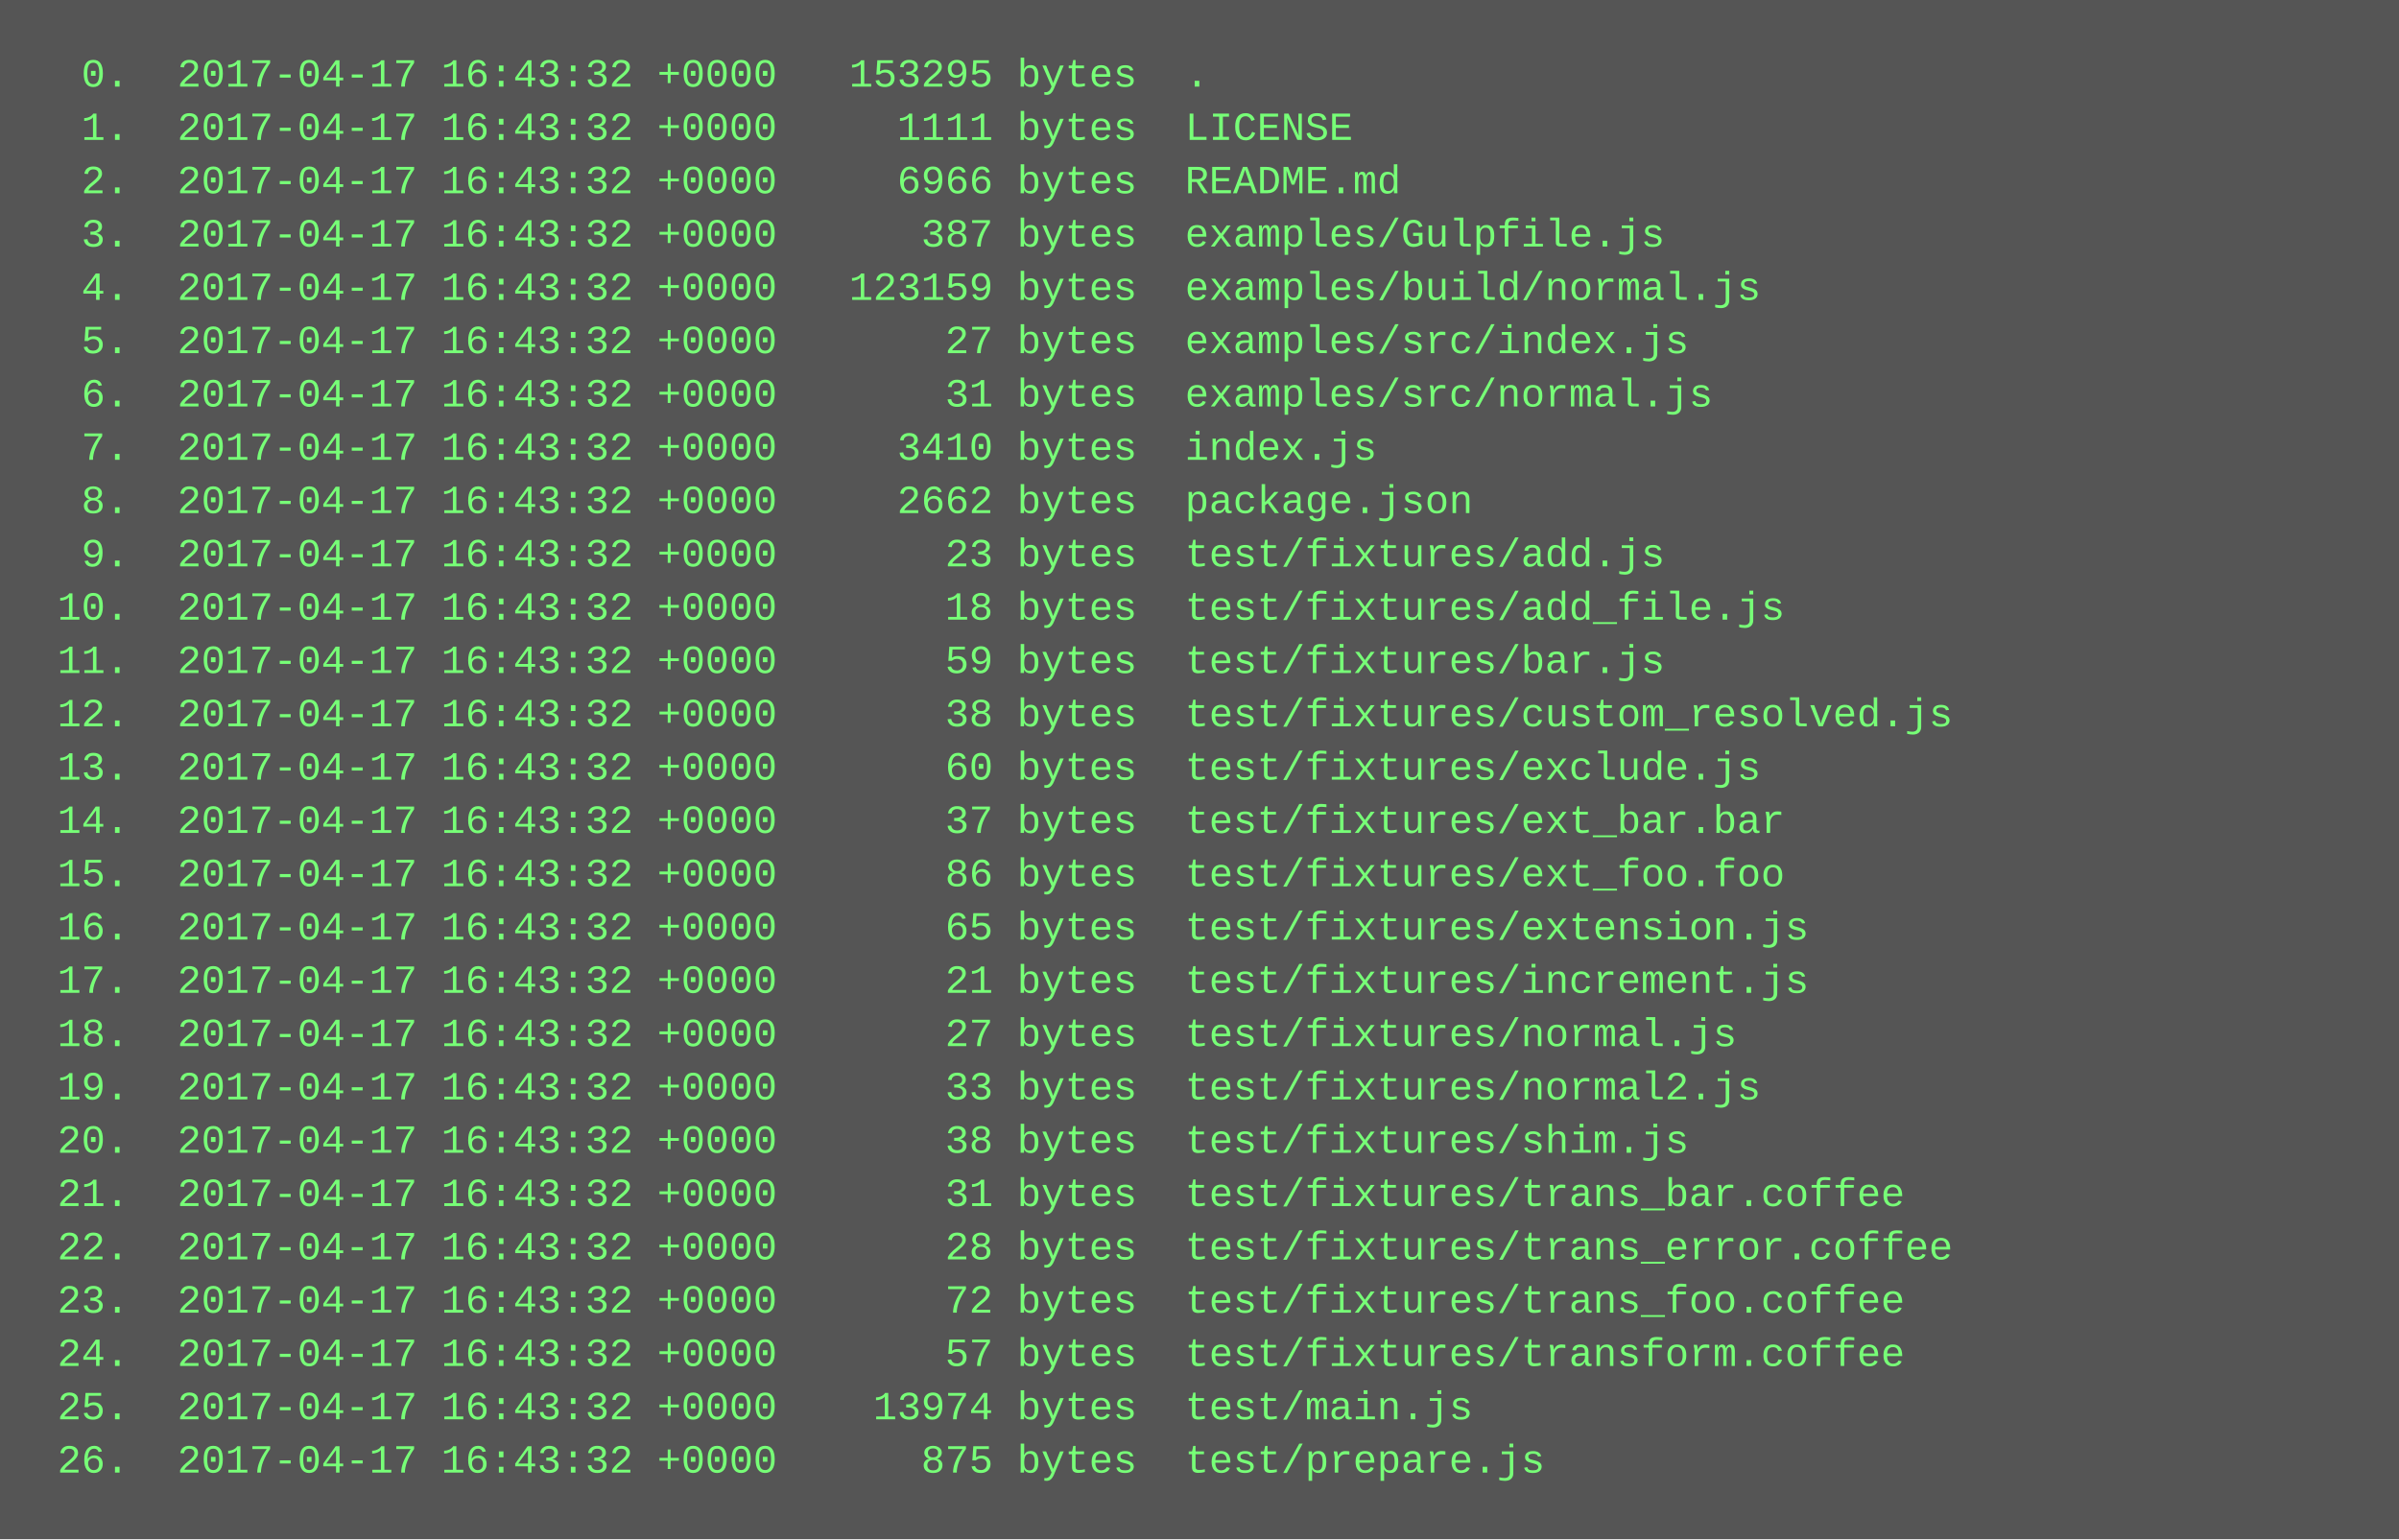
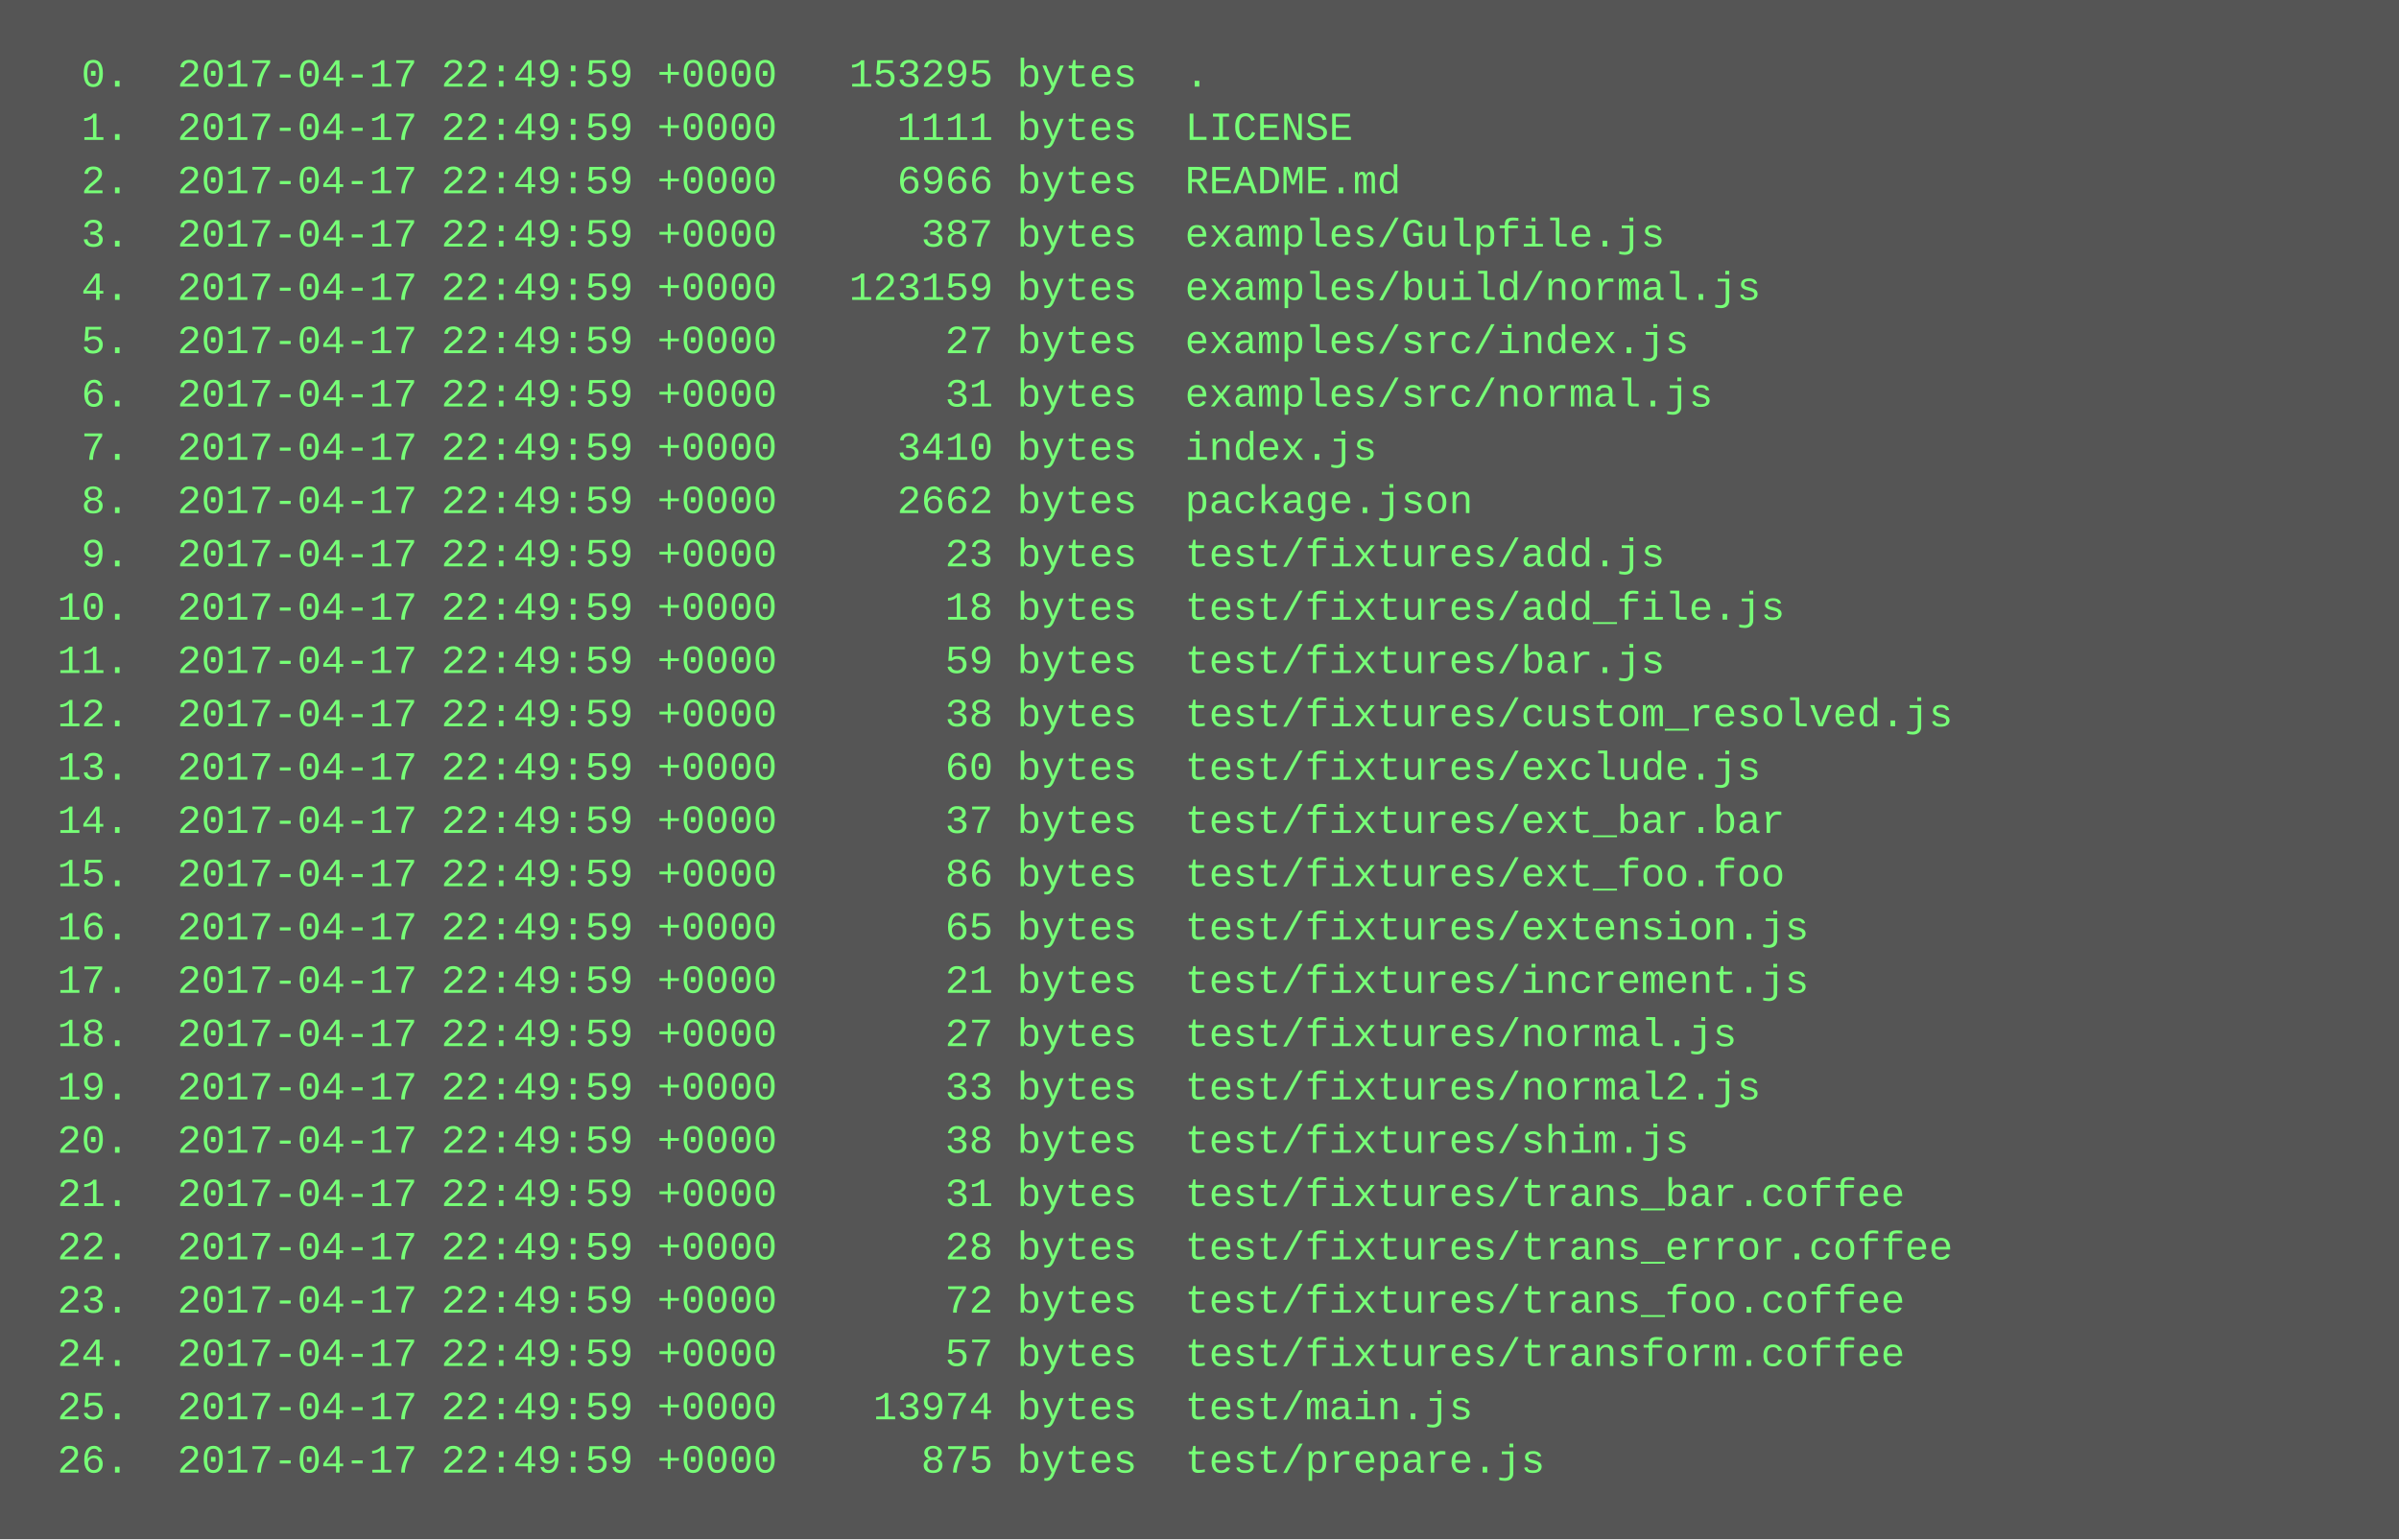
<svg xmlns="http://www.w3.org/2000/svg" height="462" width="720">
  <rect height="462" fill="#555" width="720" />
  <text fill="#7f7" font-family="Courier New" font-size="12" xml:space="preserve">
-     <tspan x="10" y="26">  0.  2017-04-17 16:43:32 +0000   153295 bytes  .</tspan>
-     <tspan x="10" y="42">  1.  2017-04-17 16:43:32 +0000     1111 bytes  LICENSE</tspan>
-     <tspan x="10" y="58">  2.  2017-04-17 16:43:32 +0000     6966 bytes  README.md</tspan>
-     <tspan x="10" y="74">  3.  2017-04-17 16:43:32 +0000      387 bytes  examples/Gulpfile.js</tspan>
-     <tspan x="10" y="90">  4.  2017-04-17 16:43:32 +0000   123159 bytes  examples/build/normal.js</tspan>
-     <tspan x="10" y="106">  5.  2017-04-17 16:43:32 +0000       27 bytes  examples/src/index.js</tspan>
-     <tspan x="10" y="122">  6.  2017-04-17 16:43:32 +0000       31 bytes  examples/src/normal.js</tspan>
-     <tspan x="10" y="138">  7.  2017-04-17 16:43:32 +0000     3410 bytes  index.js</tspan>
-     <tspan x="10" y="154">  8.  2017-04-17 16:43:32 +0000     2662 bytes  package.json</tspan>
-     <tspan x="10" y="170">  9.  2017-04-17 16:43:32 +0000       23 bytes  test/fixtures/add.js</tspan>
-     <tspan x="10" y="186"> 10.  2017-04-17 16:43:32 +0000       18 bytes  test/fixtures/add_file.js</tspan>
-     <tspan x="10" y="202"> 11.  2017-04-17 16:43:32 +0000       59 bytes  test/fixtures/bar.js</tspan>
-     <tspan x="10" y="218"> 12.  2017-04-17 16:43:32 +0000       38 bytes  test/fixtures/custom_resolved.js</tspan>
-     <tspan x="10" y="234"> 13.  2017-04-17 16:43:32 +0000       60 bytes  test/fixtures/exclude.js</tspan>
-     <tspan x="10" y="250"> 14.  2017-04-17 16:43:32 +0000       37 bytes  test/fixtures/ext_bar.bar</tspan>
-     <tspan x="10" y="266"> 15.  2017-04-17 16:43:32 +0000       86 bytes  test/fixtures/ext_foo.foo</tspan>
-     <tspan x="10" y="282"> 16.  2017-04-17 16:43:32 +0000       65 bytes  test/fixtures/extension.js</tspan>
-     <tspan x="10" y="298"> 17.  2017-04-17 16:43:32 +0000       21 bytes  test/fixtures/increment.js</tspan>
-     <tspan x="10" y="314"> 18.  2017-04-17 16:43:32 +0000       27 bytes  test/fixtures/normal.js</tspan>
-     <tspan x="10" y="330"> 19.  2017-04-17 16:43:32 +0000       33 bytes  test/fixtures/normal2.js</tspan>
-     <tspan x="10" y="346"> 20.  2017-04-17 16:43:32 +0000       38 bytes  test/fixtures/shim.js</tspan>
-     <tspan x="10" y="362"> 21.  2017-04-17 16:43:32 +0000       31 bytes  test/fixtures/trans_bar.coffee</tspan>
-     <tspan x="10" y="378"> 22.  2017-04-17 16:43:32 +0000       28 bytes  test/fixtures/trans_error.coffee</tspan>
-     <tspan x="10" y="394"> 23.  2017-04-17 16:43:32 +0000       72 bytes  test/fixtures/trans_foo.coffee</tspan>
-     <tspan x="10" y="410"> 24.  2017-04-17 16:43:32 +0000       57 bytes  test/fixtures/transform.coffee</tspan>
-     <tspan x="10" y="426"> 25.  2017-04-17 16:43:32 +0000    13974 bytes  test/main.js</tspan>
-     <tspan x="10" y="442"> 26.  2017-04-17 16:43:32 +0000      875 bytes  test/prepare.js</tspan>
+     <tspan x="10" y="26">  0.  2017-04-17 22:49:59 +0000   153295 bytes  .</tspan>
+     <tspan x="10" y="42">  1.  2017-04-17 22:49:59 +0000     1111 bytes  LICENSE</tspan>
+     <tspan x="10" y="58">  2.  2017-04-17 22:49:59 +0000     6966 bytes  README.md</tspan>
+     <tspan x="10" y="74">  3.  2017-04-17 22:49:59 +0000      387 bytes  examples/Gulpfile.js</tspan>
+     <tspan x="10" y="90">  4.  2017-04-17 22:49:59 +0000   123159 bytes  examples/build/normal.js</tspan>
+     <tspan x="10" y="106">  5.  2017-04-17 22:49:59 +0000       27 bytes  examples/src/index.js</tspan>
+     <tspan x="10" y="122">  6.  2017-04-17 22:49:59 +0000       31 bytes  examples/src/normal.js</tspan>
+     <tspan x="10" y="138">  7.  2017-04-17 22:49:59 +0000     3410 bytes  index.js</tspan>
+     <tspan x="10" y="154">  8.  2017-04-17 22:49:59 +0000     2662 bytes  package.json</tspan>
+     <tspan x="10" y="170">  9.  2017-04-17 22:49:59 +0000       23 bytes  test/fixtures/add.js</tspan>
+     <tspan x="10" y="186"> 10.  2017-04-17 22:49:59 +0000       18 bytes  test/fixtures/add_file.js</tspan>
+     <tspan x="10" y="202"> 11.  2017-04-17 22:49:59 +0000       59 bytes  test/fixtures/bar.js</tspan>
+     <tspan x="10" y="218"> 12.  2017-04-17 22:49:59 +0000       38 bytes  test/fixtures/custom_resolved.js</tspan>
+     <tspan x="10" y="234"> 13.  2017-04-17 22:49:59 +0000       60 bytes  test/fixtures/exclude.js</tspan>
+     <tspan x="10" y="250"> 14.  2017-04-17 22:49:59 +0000       37 bytes  test/fixtures/ext_bar.bar</tspan>
+     <tspan x="10" y="266"> 15.  2017-04-17 22:49:59 +0000       86 bytes  test/fixtures/ext_foo.foo</tspan>
+     <tspan x="10" y="282"> 16.  2017-04-17 22:49:59 +0000       65 bytes  test/fixtures/extension.js</tspan>
+     <tspan x="10" y="298"> 17.  2017-04-17 22:49:59 +0000       21 bytes  test/fixtures/increment.js</tspan>
+     <tspan x="10" y="314"> 18.  2017-04-17 22:49:59 +0000       27 bytes  test/fixtures/normal.js</tspan>
+     <tspan x="10" y="330"> 19.  2017-04-17 22:49:59 +0000       33 bytes  test/fixtures/normal2.js</tspan>
+     <tspan x="10" y="346"> 20.  2017-04-17 22:49:59 +0000       38 bytes  test/fixtures/shim.js</tspan>
+     <tspan x="10" y="362"> 21.  2017-04-17 22:49:59 +0000       31 bytes  test/fixtures/trans_bar.coffee</tspan>
+     <tspan x="10" y="378"> 22.  2017-04-17 22:49:59 +0000       28 bytes  test/fixtures/trans_error.coffee</tspan>
+     <tspan x="10" y="394"> 23.  2017-04-17 22:49:59 +0000       72 bytes  test/fixtures/trans_foo.coffee</tspan>
+     <tspan x="10" y="410"> 24.  2017-04-17 22:49:59 +0000       57 bytes  test/fixtures/transform.coffee</tspan>
+     <tspan x="10" y="426"> 25.  2017-04-17 22:49:59 +0000    13974 bytes  test/main.js</tspan>
+     <tspan x="10" y="442"> 26.  2017-04-17 22:49:59 +0000      875 bytes  test/prepare.js</tspan>
  </text>
</svg>
